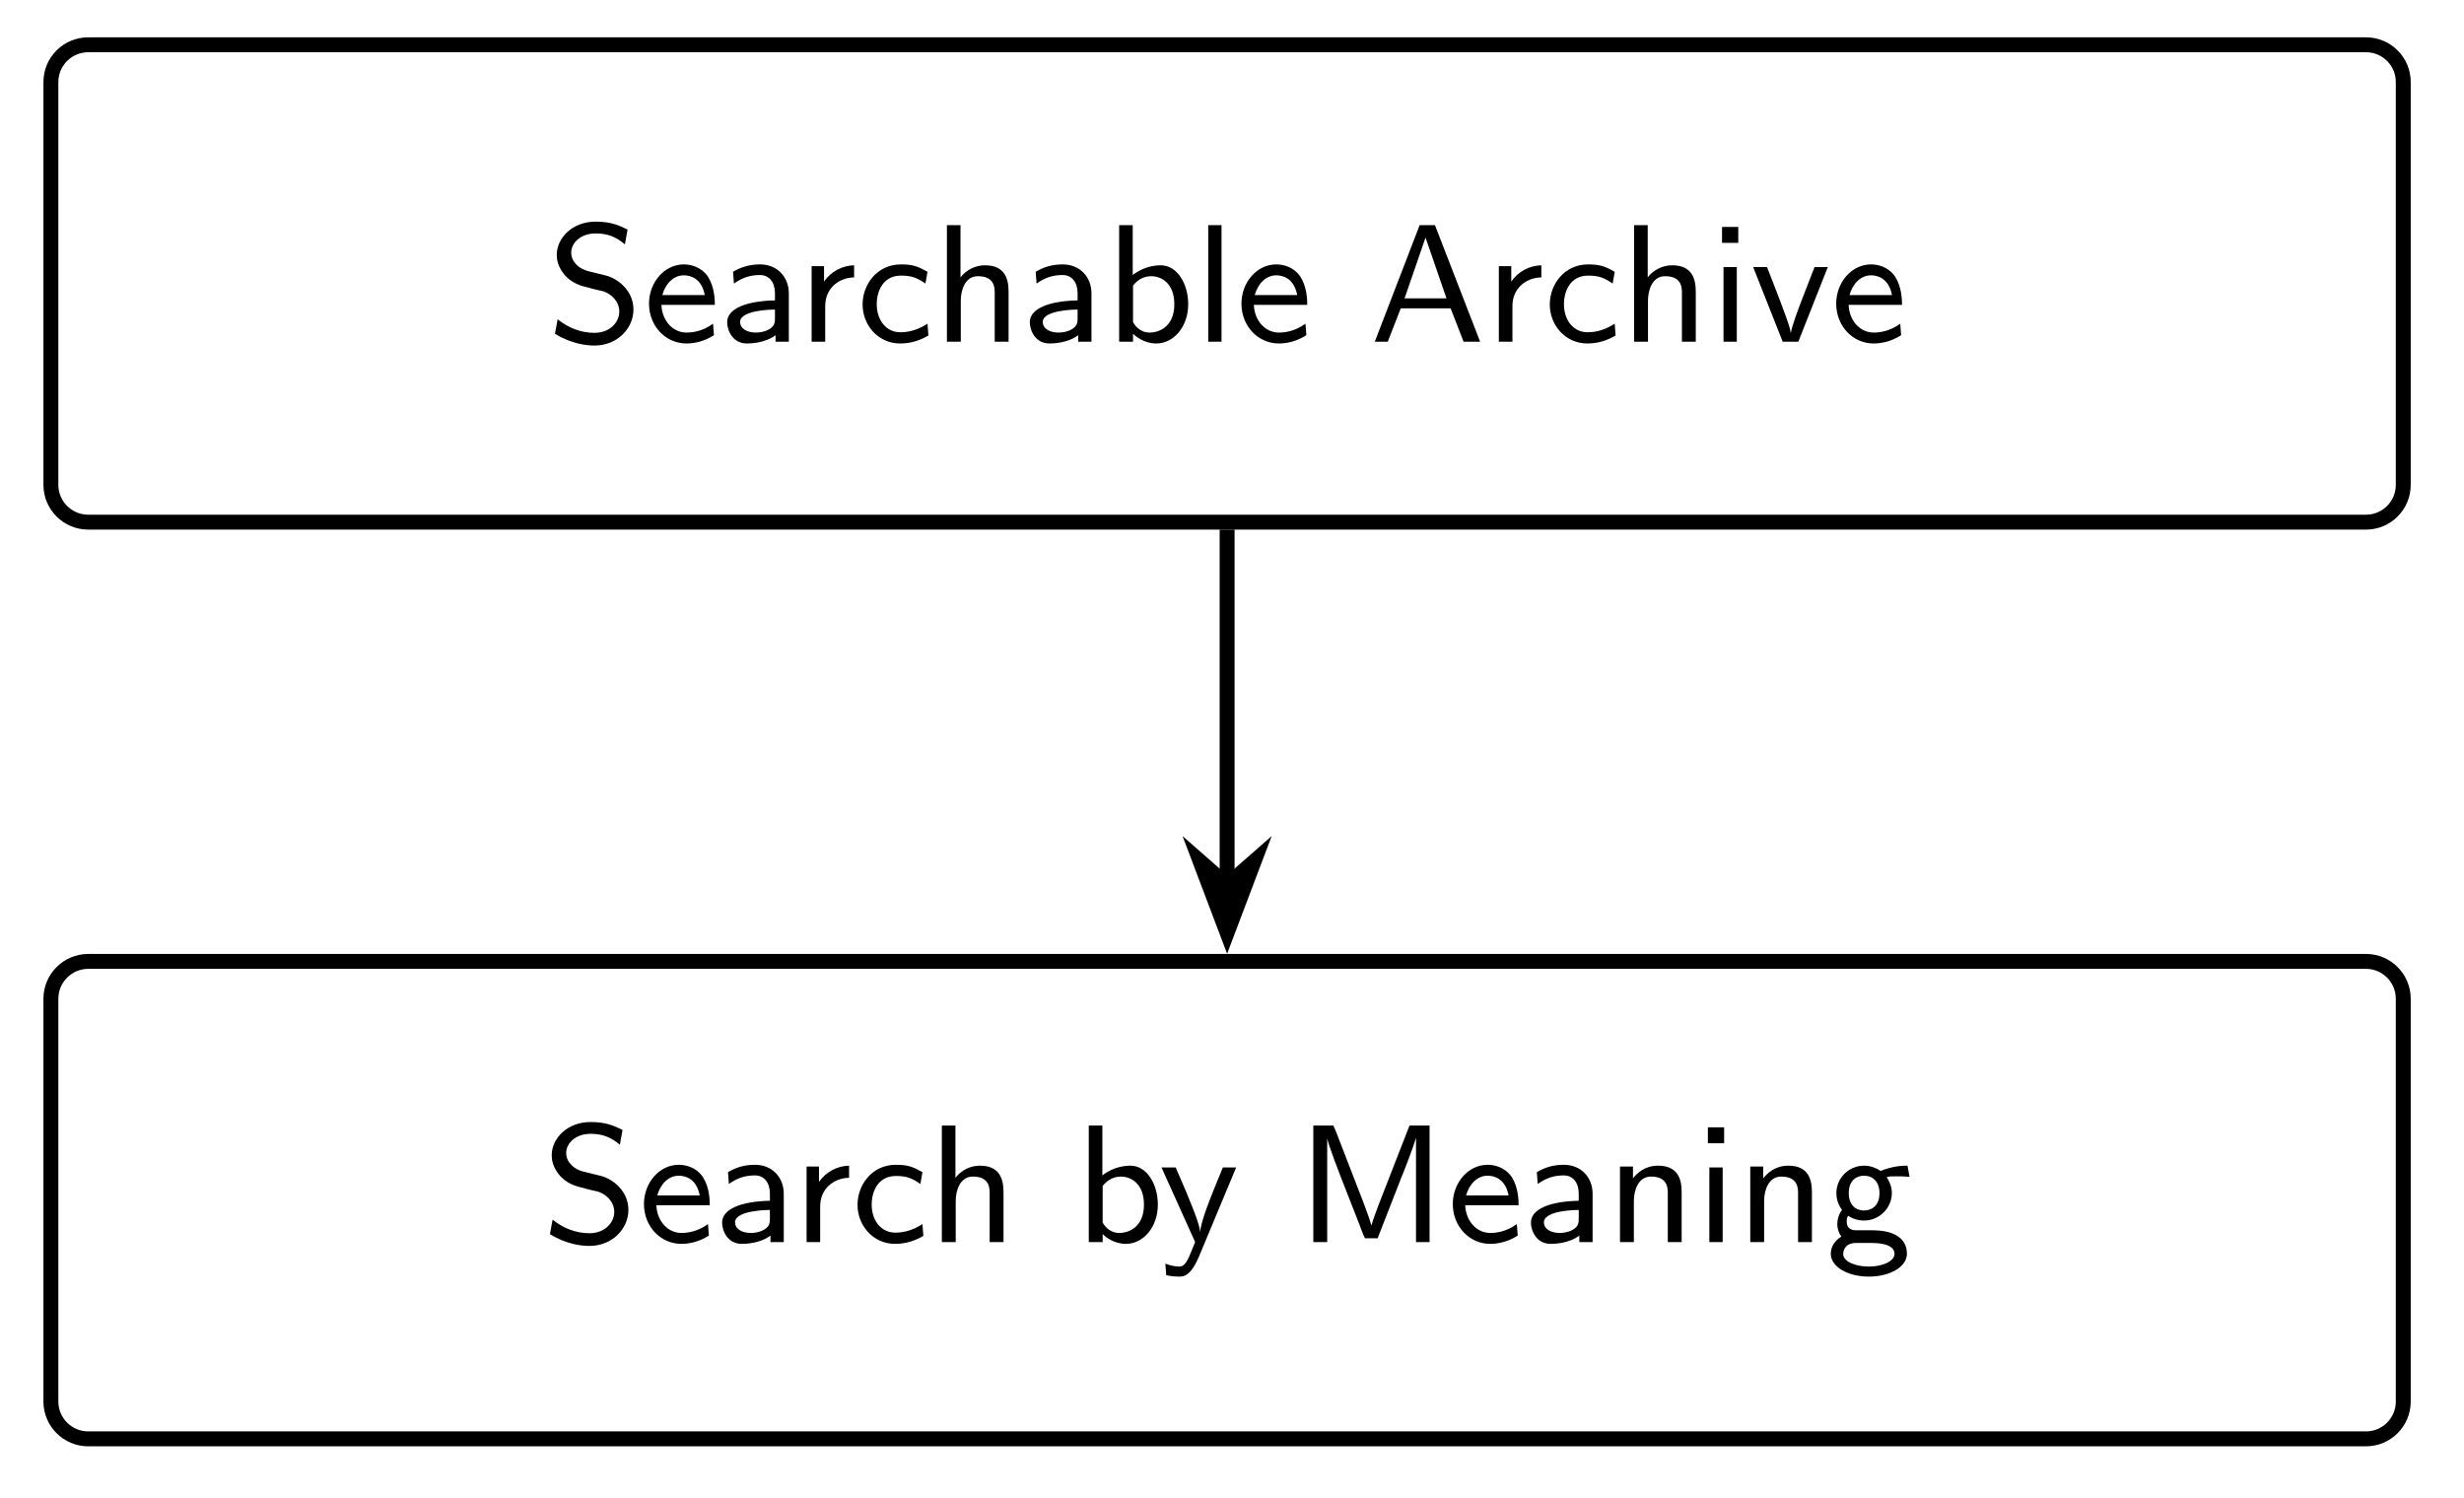
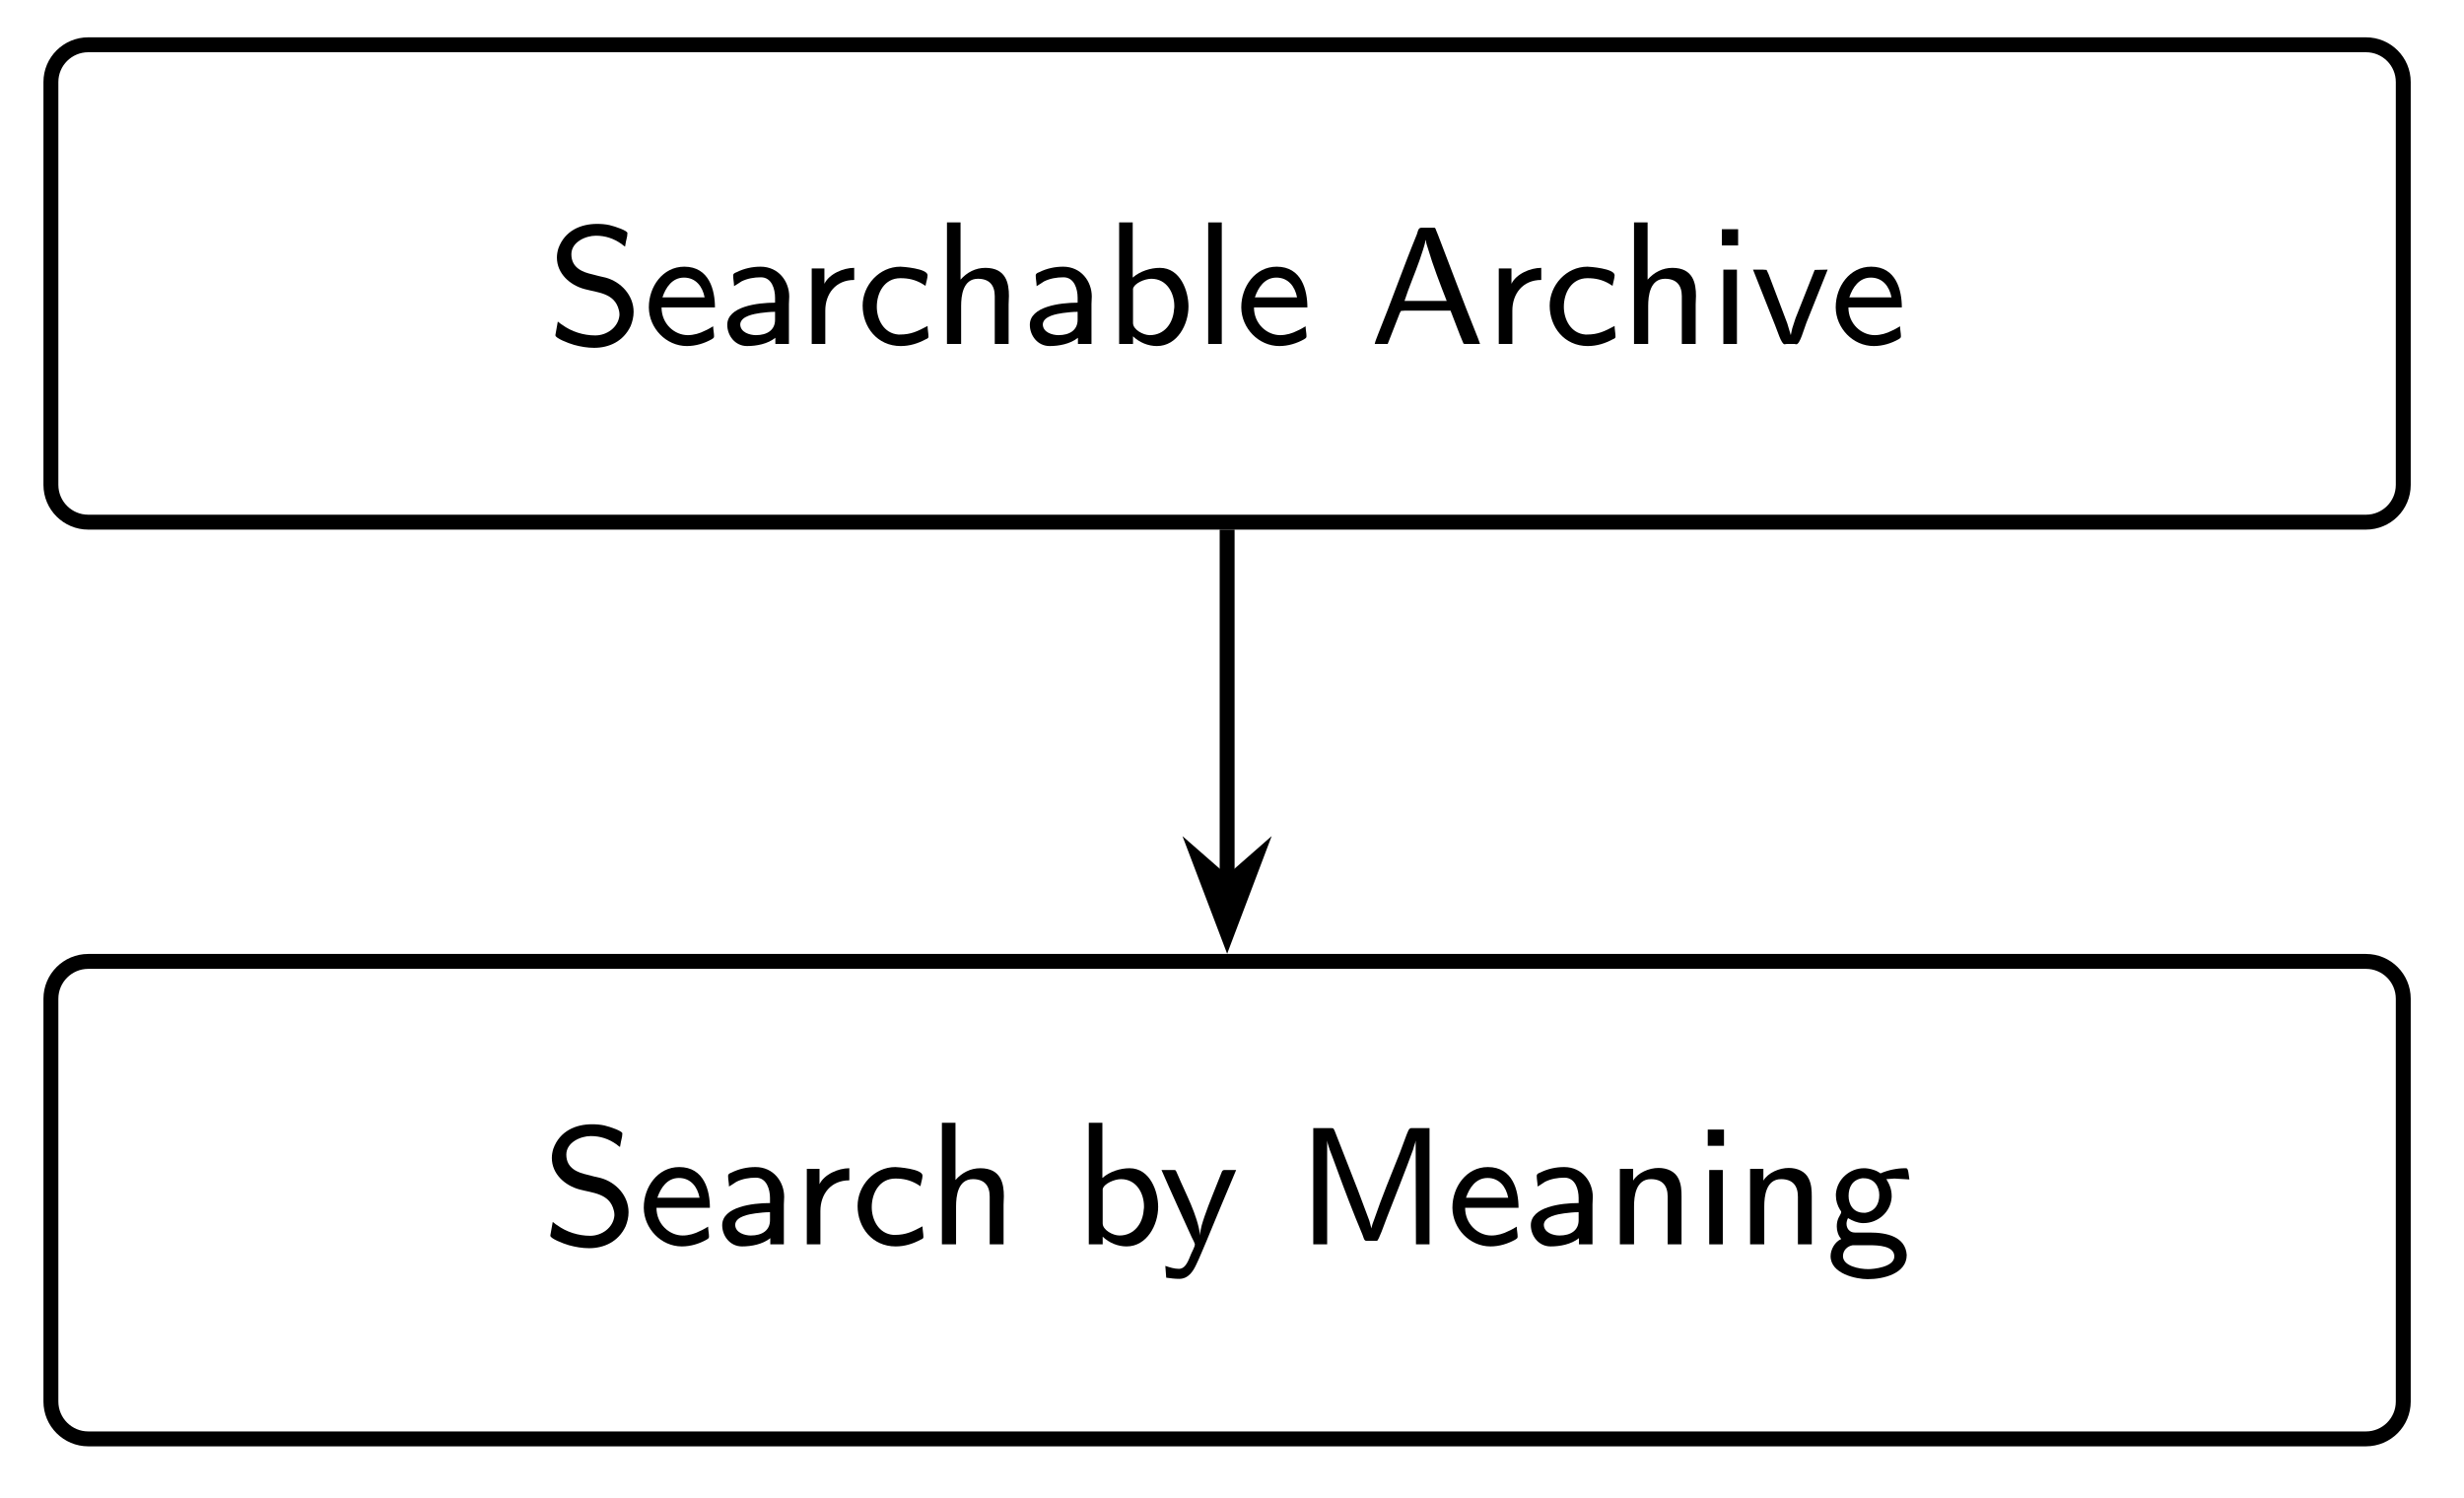
- <svg xmlns="http://www.w3.org/2000/svg" xmlns:xlink="http://www.w3.org/1999/xlink" width="130.478pt" height="79.28pt" viewBox="0 0 130.478 79.28">
+ <svg xmlns="http://www.w3.org/2000/svg" xmlns:xlink="http://www.w3.org/1999/xlink" width="130.477pt" height="79.28pt" viewBox="0 0 130.477 79.28">
  <defs>
    <g>
      <g id="glyph-0-0">
-         <path d="M 2.172 -3.734 C 1.719 -3.844 1.266 -4.203 1.266 -4.719 C 1.266 -5.219 1.75 -5.734 2.562 -5.734 C 3.203 -5.734 3.641 -5.547 4.109 -5.156 L 4.25 -5.938 C 3.812 -6.156 3.375 -6.359 2.562 -6.359 C 1.312 -6.359 0.5 -5.484 0.5 -4.594 C 0.5 -4.375 0.547 -4.016 0.859 -3.609 C 1.266 -3.078 1.844 -2.938 2.203 -2.859 C 2.328 -2.812 2.875 -2.688 2.953 -2.672 C 3.359 -2.547 3.812 -2.156 3.812 -1.594 C 3.812 -1.016 3.297 -0.469 2.5 -0.469 C 1.781 -0.469 1.109 -0.734 0.547 -1.188 L 0.406 -0.422 C 1.281 0.125 2.094 0.203 2.5 0.203 C 3.719 0.203 4.562 -0.719 4.562 -1.703 C 4.562 -2.703 3.734 -3.359 3.062 -3.516 Z M 2.172 -3.734 " />
+         <path d="M 0.547 -1.203 C 0.5 -0.969 0.469 -0.734 0.422 -0.5 L 0.422 -0.469 C 0.422 -0.328 1.078 -0.062 1.406 0.031 C 1.75 0.125 2.109 0.188 2.469 0.188 C 3.25 0.188 4.016 -0.141 4.406 -0.969 C 4.5 -1.203 4.562 -1.453 4.562 -1.719 C 4.562 -2.594 3.891 -3.312 3.078 -3.531 C 2.844 -3.578 2.609 -3.641 2.375 -3.703 C 1.891 -3.812 1.266 -4.031 1.266 -4.766 C 1.266 -5.422 2.031 -5.75 2.562 -5.75 C 3.062 -5.75 3.5 -5.609 3.922 -5.312 C 3.984 -5.266 4.047 -5.203 4.109 -5.172 C 4.141 -5.359 4.172 -5.531 4.219 -5.719 L 4.234 -5.891 C 4.234 -6.016 3.609 -6.234 3.281 -6.312 C 3.062 -6.359 2.844 -6.375 2.625 -6.375 C 1.781 -6.375 0.922 -6.031 0.578 -5.078 C 0.531 -4.922 0.5 -4.766 0.5 -4.594 C 0.5 -3.734 1.203 -3.125 1.969 -2.922 C 2.656 -2.734 3.562 -2.719 3.781 -1.812 C 3.797 -1.75 3.812 -1.672 3.812 -1.609 L 3.812 -1.531 C 3.75 -0.891 3.141 -0.469 2.531 -0.469 C 1.906 -0.469 1.266 -0.672 0.781 -1.031 C 0.688 -1.078 0.625 -1.156 0.547 -1.203 Z M 0.547 -1.203 " />
      </g>
      <g id="glyph-0-1">
-         <path d="M 3.797 -1.953 C 3.797 -2.219 3.781 -2.891 3.438 -3.438 C 3.062 -3.984 2.5 -4.094 2.156 -4.094 C 1.125 -4.094 0.312 -3.141 0.312 -2.016 C 0.312 -0.828 1.188 0.094 2.297 0.094 C 2.719 0.094 3.234 -0.016 3.75 -0.344 L 3.703 -0.953 C 3.141 -0.547 2.609 -0.484 2.297 -0.484 C 1.562 -0.484 1 -1.125 0.969 -1.953 Z M 1.016 -2.469 C 1.172 -3.047 1.594 -3.516 2.156 -3.516 C 2.484 -3.516 3.094 -3.375 3.266 -2.469 Z M 1.016 -2.469 " />
+         <path d="M 3.703 -0.953 C 3.562 -0.875 3.422 -0.781 3.266 -0.719 C 3 -0.578 2.672 -0.484 2.359 -0.484 C 1.656 -0.484 0.969 -1.078 0.969 -1.953 L 3.797 -1.953 C 3.797 -2.859 3.5 -4.109 2.172 -4.109 C 1.031 -4.109 0.297 -3.047 0.297 -1.969 L 0.297 -1.938 C 0.312 -0.859 1.203 0.094 2.312 0.094 C 2.781 0.094 3.234 -0.047 3.625 -0.266 C 3.688 -0.312 3.75 -0.328 3.75 -0.422 C 3.75 -0.594 3.703 -0.781 3.703 -0.953 Z M 1.016 -2.484 C 1.188 -3 1.531 -3.531 2.156 -3.531 C 2.781 -3.531 3.141 -3.062 3.25 -2.484 Z M 1.016 -2.484 " />
      </g>
      <g id="glyph-0-2">
-         <path d="M 3.656 -2.562 C 3.656 -3.453 3.016 -4.094 2.141 -4.094 C 1.562 -4.094 1.125 -3.953 0.703 -3.703 L 0.75 -3.078 C 1.203 -3.406 1.641 -3.531 2.125 -3.531 C 2.625 -3.531 2.922 -3.141 2.922 -2.562 L 2.922 -2.188 C 1.391 -2.156 0.391 -1.75 0.391 -1.031 C 0.391 -0.609 0.672 0.094 1.438 0.094 C 1.625 0.094 2.391 0.078 2.953 -0.344 L 2.953 0 L 3.656 0 Z M 2.922 -1.25 C 2.922 -1.062 2.922 -0.828 2.609 -0.656 C 2.375 -0.516 2.094 -0.484 1.906 -0.484 C 1.453 -0.484 1.078 -0.688 1.078 -1.047 C 1.078 -1.688 2.812 -1.703 2.922 -1.703 Z M 2.922 -1.25 " />
+         <path d="M 0.75 -3.078 C 0.891 -3.156 1.016 -3.25 1.141 -3.328 C 1.453 -3.484 1.812 -3.547 2.172 -3.547 C 2.75 -3.547 2.922 -2.922 2.922 -2.469 L 2.922 -2.203 C 1.984 -2.203 0.391 -2 0.391 -1.031 C 0.391 -0.469 0.797 0.094 1.438 0.094 C 1.938 0.094 2.531 -0.016 2.938 -0.344 L 2.938 -0.016 L 3.656 -0.016 L 3.656 -2.125 C 3.656 -2.266 3.672 -2.391 3.672 -2.531 C 3.672 -3.328 3.109 -4.109 2.156 -4.109 C 1.719 -4.109 1.281 -4.016 0.875 -3.812 C 0.797 -3.781 0.703 -3.75 0.703 -3.641 C 0.703 -3.453 0.75 -3.266 0.75 -3.078 Z M 2.922 -1.719 L 2.922 -1.297 C 2.922 -0.75 2.5 -0.484 1.906 -0.484 C 1.594 -0.484 1.078 -0.625 1.078 -1.062 C 1.109 -1.5 1.828 -1.609 2.141 -1.656 C 2.391 -1.688 2.656 -1.719 2.922 -1.719 Z M 2.922 -1.719 " />
      </g>
      <g id="glyph-0-3">
-         <path d="M 1.453 -1.891 C 1.453 -2.828 2.172 -3.391 2.984 -3.406 L 2.984 -4.047 C 2.344 -4.031 1.766 -3.719 1.391 -3.188 L 1.391 -4 L 0.734 -4 L 0.734 0 L 1.453 0 Z M 1.453 -1.891 " />
+         <path d="M 1.406 -3.203 L 1.406 -4.016 L 0.734 -4.016 L 0.734 -0.016 L 1.453 -0.016 L 1.453 -1.781 C 1.453 -2.672 2 -3.406 2.984 -3.406 L 2.984 -4.047 C 2.391 -4.047 1.656 -3.719 1.406 -3.203 Z M 1.406 -3.203 " />
      </g>
      <g id="glyph-0-4">
-         <path d="M 3.75 -0.953 C 3.312 -0.672 2.844 -0.5 2.312 -0.5 C 1.562 -0.5 1.062 -1.141 1.062 -1.984 C 1.062 -2.672 1.391 -3.5 2.344 -3.5 C 2.906 -3.5 3.188 -3.391 3.641 -3.078 L 3.75 -3.703 C 3.25 -3.984 2.984 -4.094 2.344 -4.094 C 1.078 -4.094 0.312 -3.031 0.312 -1.969 C 0.312 -0.875 1.141 0.094 2.297 0.094 C 2.922 0.094 3.391 -0.094 3.797 -0.328 Z M 3.75 -0.953 " />
+         <path d="M 3.75 -0.969 C 3.219 -0.688 2.875 -0.516 2.281 -0.516 L 2.203 -0.516 C 1.422 -0.578 1.062 -1.328 1.062 -1.984 C 1.062 -2.734 1.469 -3.5 2.312 -3.5 C 2.734 -3.5 3.094 -3.422 3.469 -3.203 C 3.531 -3.172 3.578 -3.125 3.641 -3.094 C 3.672 -3.281 3.75 -3.5 3.75 -3.656 C 3.75 -4.016 2.406 -4.109 2.312 -4.109 C 1.188 -4.109 0.312 -3.125 0.312 -2.047 C 0.312 -0.922 1.078 0.094 2.328 0.094 C 2.812 0.094 3.25 -0.047 3.656 -0.266 C 3.719 -0.297 3.797 -0.312 3.797 -0.406 C 3.797 -0.594 3.75 -0.781 3.75 -0.969 Z M 3.75 -0.969 " />
      </g>
      <g id="glyph-0-5">
-         <path d="M 3.984 -2.641 C 3.984 -3.297 3.812 -4.047 2.734 -4.047 C 2.234 -4.047 1.75 -3.812 1.438 -3.406 L 1.438 -6.172 L 0.719 -6.172 L 0.719 0 L 1.453 0 L 1.453 -2.172 C 1.453 -2.75 1.688 -3.469 2.359 -3.469 C 3.25 -3.469 3.25 -2.844 3.25 -2.578 L 3.25 0 L 3.984 0 Z M 3.984 -2.641 " />
+         <path d="M 0.719 -6.453 L 0.719 -0.016 L 1.469 -0.016 L 1.469 -2.031 C 1.469 -2.562 1.562 -3.469 2.359 -3.469 C 2.953 -3.469 3.25 -3.141 3.25 -2.547 C 3.25 -2.438 3.25 -2.328 3.25 -2.219 L 3.25 -0.016 L 3.984 -0.016 L 3.984 -2.109 C 3.984 -2.266 4 -2.422 4 -2.562 C 4 -3.219 3.859 -4.047 2.75 -4.047 C 2.234 -4.047 1.781 -3.812 1.438 -3.422 L 1.438 -6.453 Z M 0.719 -6.453 " />
      </g>
      <g id="glyph-0-6">
-         <path d="M 1.453 -6.172 L 0.734 -6.172 L 0.734 0 L 1.469 0 L 1.469 -0.422 C 1.594 -0.297 2.047 0.094 2.703 0.094 C 3.625 0.094 4.391 -0.797 4.391 -1.984 C 4.391 -3.062 3.812 -4.047 2.938 -4.047 C 2.688 -4.047 2.047 -4 1.453 -3.531 Z M 1.469 -2.969 C 1.609 -3.156 1.922 -3.469 2.438 -3.469 C 2.969 -3.469 3.656 -3.094 3.656 -1.984 C 3.656 -0.828 2.891 -0.484 2.344 -0.484 C 1.781 -0.484 1.516 -0.953 1.469 -1.031 Z M 1.469 -2.969 " />
+         <path d="M 0.734 -6.453 L 0.734 -0.016 L 1.469 -0.016 L 1.469 -0.422 C 1.812 -0.094 2.266 0.094 2.734 0.094 C 3.812 0.094 4.406 -1.047 4.406 -2 C 4.406 -2.812 3.984 -4.047 2.891 -4.047 C 2.406 -4.047 1.844 -3.875 1.453 -3.531 L 1.453 -6.453 Z M 3.641 -1.844 C 3.594 -1.125 3.141 -0.484 2.359 -0.484 C 2 -0.484 1.469 -0.781 1.469 -1.125 L 1.469 -2.938 C 1.531 -3.234 2.094 -3.469 2.438 -3.469 C 3.266 -3.469 3.656 -2.703 3.656 -2.031 C 3.656 -1.969 3.656 -1.906 3.641 -1.844 Z M 3.641 -1.844 " />
      </g>
      <g id="glyph-0-7">
-         <path d="M 1.438 -6.172 L 0.734 -6.172 L 0.734 0 L 1.438 0 Z M 1.438 -6.172 " />
+         <path d="M 0.734 -6.453 L 0.734 -0.016 L 1.453 -0.016 L 1.453 -6.453 Z M 0.734 -6.453 " />
      </g>
      <g id="glyph-0-8">
-         <path d="M 3.453 -6.172 L 2.641 -6.172 L 0.266 0 L 0.953 0 L 1.641 -1.766 L 4.281 -1.766 L 4.969 0 L 5.844 0 Z M 2.953 -5.516 L 4.062 -2.297 L 1.844 -2.297 Z M 2.953 -5.516 " />
+         <path d="M 0.266 -0.016 L 0.953 -0.016 L 1.594 -1.656 L 1.656 -1.766 L 1.859 -1.781 L 4.281 -1.781 L 4.781 -0.484 L 4.969 -0.031 L 5.047 -0.016 L 5.844 -0.016 C 5.781 -0.203 5.703 -0.406 5.625 -0.594 C 4.922 -2.328 4.281 -4.078 3.609 -5.812 L 3.5 -6.078 C 3.5 -6.109 3.469 -6.156 3.438 -6.172 L 2.734 -6.172 C 2.562 -6.172 2.547 -5.953 2.5 -5.828 C 1.781 -4.078 1.156 -2.281 0.438 -0.516 C 0.375 -0.344 0.297 -0.172 0.266 -0.016 Z M 1.844 -2.297 C 2.078 -3.031 2.391 -3.734 2.641 -4.453 L 2.828 -5.016 C 2.875 -5.172 2.938 -5.359 2.953 -5.516 L 2.969 -5.516 C 2.984 -5.375 3.031 -5.234 3.078 -5.094 C 3.359 -4.141 3.719 -3.219 4.078 -2.297 Z M 1.844 -2.297 " />
      </g>
      <g id="glyph-0-9">
-         <path d="M 1.516 -6.078 L 0.656 -6.078 L 0.656 -5.234 L 1.516 -5.234 Z M 1.438 -3.953 L 0.734 -3.953 L 0.734 0 L 1.438 0 Z M 1.438 -3.953 " />
+         <path d="M 0.734 -3.953 L 0.734 -0.016 L 1.453 -0.016 L 1.453 -3.953 Z M 0.656 -6.094 L 0.656 -5.234 L 1.516 -5.234 L 1.516 -6.094 Z M 0.656 -6.094 " />
      </g>
      <g id="glyph-0-10">
-         <path d="M 4.078 -3.953 L 3.375 -3.953 L 2.672 -2.141 C 2.5 -1.688 2.172 -0.812 2.125 -0.484 L 2.109 -0.484 C 2.094 -0.641 2.062 -0.812 1.578 -2.094 C 1.312 -2.812 0.875 -3.891 0.859 -3.953 L 0.125 -3.953 L 1.688 0 L 2.516 0 Z M 4.078 -3.953 " />
+         <path d="M 0.125 -3.953 L 1.297 -1 C 1.422 -0.703 1.625 0 1.797 0 C 1.828 0 1.875 -0.016 1.906 -0.016 L 2.328 -0.016 C 2.344 -0.016 2.375 0 2.422 0 C 2.609 0 2.812 -0.781 2.953 -1.141 C 3.328 -2.078 3.703 -3.016 4.078 -3.953 L 3.391 -3.938 L 2.375 -1.375 L 2.203 -0.844 L 2.125 -0.484 L 1.938 -1.109 L 0.953 -3.703 L 0.844 -3.938 L 0.641 -3.953 Z M 0.125 -3.953 " />
      </g>
      <g id="glyph-0-11">
-         <path d="M 4.078 -3.953 L 3.375 -3.953 C 2.703 -2.328 2.219 -1.141 2.172 -0.531 C 2.141 -0.938 1.766 -1.844 1.656 -2.109 C 1.297 -3.016 1.141 -3.312 0.875 -3.953 L 0.125 -3.953 L 1.906 0 L 1.578 0.797 C 1.344 1.297 1.172 1.297 1.047 1.297 C 0.906 1.297 0.594 1.25 0.328 1.141 L 0.375 1.75 C 0.406 1.766 0.734 1.828 1.047 1.828 C 1.281 1.828 1.656 1.828 2.109 0.766 Z M 4.078 -3.953 " />
+         <path d="M 0.125 -3.953 C 0.641 -2.766 1.188 -1.578 1.719 -0.406 L 1.844 -0.156 C 1.859 -0.109 1.875 -0.078 1.891 -0.031 L 1.891 -0.016 C 1.891 0.125 1.766 0.312 1.703 0.469 C 1.562 0.797 1.422 1.281 1.047 1.281 C 0.797 1.281 0.562 1.203 0.328 1.125 L 0.375 1.75 C 0.609 1.781 0.828 1.812 1.062 1.812 C 1.562 1.812 1.812 1.391 1.984 1.016 C 2.172 0.625 2.328 0.219 2.5 -0.172 C 3.016 -1.438 3.547 -2.688 4.078 -3.953 L 3.484 -3.953 C 3.391 -3.953 3.375 -3.938 3.328 -3.875 L 3.266 -3.719 C 2.984 -2.984 2.656 -2.234 2.406 -1.5 C 2.297 -1.172 2.172 -0.828 2.172 -0.484 C 2.031 -1.594 1.391 -2.719 0.984 -3.703 L 0.906 -3.875 C 0.875 -3.953 0.844 -3.953 0.766 -3.953 Z M 0.125 -3.953 " />
      </g>
      <g id="glyph-0-12">
-         <path d="M 4.812 -3.125 C 4.578 -2.531 4.094 -1.312 3.984 -0.875 C 3.891 -1.234 3.484 -2.312 3.312 -2.734 L 2.141 -5.766 L 1.969 -6.172 L 0.906 -6.172 L 0.906 0 L 1.641 0 L 1.641 -5.484 C 1.75 -5.016 2.266 -3.703 2.359 -3.453 L 3.344 -0.938 C 3.406 -0.766 3.578 -0.312 3.641 -0.203 L 4.312 -0.203 L 5.531 -3.328 C 5.672 -3.656 6.219 -5.062 6.328 -5.484 L 6.344 -5.484 L 6.344 0 L 7.062 0 L 7.062 -6.172 L 6 -6.172 Z M 4.812 -3.125 " />
+         <path d="M 0.906 -6.172 L 0.906 -0.016 L 1.641 -0.016 L 1.641 -5.516 C 1.656 -5.359 1.734 -5.188 1.781 -5.016 C 1.891 -4.719 2.016 -4.406 2.125 -4.094 C 2.562 -2.891 3.016 -1.703 3.516 -0.516 C 3.578 -0.359 3.594 -0.203 3.719 -0.203 C 3.766 -0.203 3.781 -0.203 3.812 -0.203 L 4.281 -0.203 C 4.375 -0.234 4.656 -1.047 4.812 -1.453 C 5.281 -2.656 5.766 -3.859 6.203 -5.062 C 6.234 -5.219 6.312 -5.375 6.328 -5.516 L 6.344 -0.016 L 7.062 -0.016 L 7.062 -6.172 L 6.094 -6.172 C 5.953 -6.172 5.906 -5.938 5.844 -5.812 L 5.484 -4.844 C 5.016 -3.672 4.547 -2.547 4.141 -1.359 C 4.078 -1.203 4.016 -1.031 3.984 -0.859 L 3.875 -1.266 L 3.266 -2.891 L 2.031 -6.047 L 1.969 -6.156 L 1.875 -6.172 Z M 0.906 -6.172 " />
      </g>
      <g id="glyph-0-13">
-         <path d="M 3.984 -2.641 C 3.984 -3.297 3.812 -4.047 2.734 -4.047 C 2.031 -4.047 1.609 -3.641 1.406 -3.375 L 1.406 -4 L 0.719 -4 L 0.719 0 L 1.453 0 L 1.453 -2.172 C 1.453 -2.75 1.688 -3.469 2.359 -3.469 C 3.25 -3.469 3.25 -2.844 3.25 -2.578 L 3.25 0 L 3.984 0 Z M 3.984 -2.641 " />
+         <path d="M 1.422 -3.391 L 1.422 -4.016 L 0.719 -4.016 L 0.719 -0.016 L 1.469 -0.016 L 1.469 -2.031 C 1.469 -2.562 1.562 -3.469 2.359 -3.469 C 2.953 -3.469 3.25 -3.141 3.25 -2.547 C 3.25 -2.438 3.25 -2.328 3.25 -2.219 L 3.25 -0.016 L 3.984 -0.016 L 3.984 -2.547 C 3.984 -2.875 3.969 -3.188 3.828 -3.484 C 3.641 -3.891 3.203 -4.062 2.766 -4.062 C 2.266 -4.062 1.672 -3.812 1.422 -3.391 Z M 1.422 -3.391 " />
      </g>
      <g id="glyph-0-14">
-         <path d="M 4.328 -4.047 C 4.156 -4.047 3.562 -4.047 2.906 -3.766 C 2.781 -3.859 2.438 -4.047 2.031 -4.047 C 1.203 -4.047 0.562 -3.375 0.562 -2.594 C 0.562 -2.375 0.609 -2.047 0.859 -1.703 C 0.688 -1.469 0.609 -1.203 0.609 -0.953 C 0.609 -0.719 0.688 -0.469 0.828 -0.297 C 0.359 0 0.266 0.375 0.266 0.625 C 0.266 1.281 1.125 1.828 2.281 1.828 C 3.422 1.828 4.297 1.297 4.297 0.625 C 4.297 -0.609 2.828 -0.625 2.438 -0.625 L 1.625 -0.625 C 1.5 -0.625 1.109 -0.625 1.109 -1.094 C 1.109 -1.266 1.141 -1.328 1.188 -1.391 C 1.422 -1.234 1.719 -1.141 2.031 -1.141 C 2.844 -1.141 3.5 -1.812 3.5 -2.594 C 3.5 -2.891 3.406 -3.141 3.266 -3.375 C 3.234 -3.422 3.234 -3.438 3.234 -3.438 C 3.234 -3.484 3.656 -3.484 3.781 -3.484 C 3.844 -3.484 4.172 -3.484 4.438 -3.453 Z M 2.031 -1.672 C 1.625 -1.672 1.219 -1.922 1.219 -2.594 C 1.219 -3.312 1.672 -3.516 2.031 -3.516 C 2.438 -3.516 2.844 -3.25 2.844 -2.594 C 2.844 -1.875 2.375 -1.672 2.031 -1.672 Z M 2.438 0.047 C 2.625 0.047 3.641 0.047 3.641 0.625 C 3.641 1.016 3 1.297 2.281 1.297 C 1.594 1.297 0.922 1.047 0.922 0.625 C 0.922 0.609 0.922 0.047 1.594 0.047 Z M 2.438 0.047 " />
+         <path d="M 0.828 -0.297 C 0.5 -0.156 0.266 0.25 0.266 0.609 C 0.266 1.547 1.625 1.828 2.234 1.828 C 3.078 1.828 4.297 1.531 4.297 0.547 C 4.234 -0.422 3.25 -0.641 2.344 -0.641 L 1.547 -0.641 C 1.266 -0.641 1.109 -0.859 1.109 -1.109 C 1.109 -1.203 1.141 -1.312 1.188 -1.406 C 1.422 -1.266 1.672 -1.156 1.953 -1.141 L 2.016 -1.141 C 2.766 -1.141 3.453 -1.719 3.5 -2.516 L 3.5 -2.578 C 3.5 -2.922 3.391 -3.188 3.219 -3.469 L 3.641 -3.5 L 4.438 -3.453 C 4.391 -3.734 4.391 -4.047 4.266 -4.047 L 4.219 -4.047 C 3.781 -4.047 3.328 -3.953 2.922 -3.781 L 2.922 -3.766 C 2.844 -3.812 2.766 -3.875 2.688 -3.906 C 2.5 -3.984 2.312 -4.031 2.109 -4.047 L 2.031 -4.047 C 1.281 -4.047 0.609 -3.469 0.547 -2.688 L 0.547 -2.594 C 0.547 -2.328 0.625 -2.078 0.766 -1.844 C 0.797 -1.812 0.828 -1.766 0.828 -1.719 C 0.828 -1.641 0.688 -1.453 0.656 -1.344 C 0.609 -1.219 0.594 -1.094 0.594 -0.953 C 0.594 -0.719 0.672 -0.484 0.828 -0.297 Z M 1.438 0.031 L 2.312 0.031 C 2.797 0.031 3.641 0.062 3.641 0.625 C 3.641 1.203 2.5 1.297 2.266 1.297 C 1.766 1.297 0.922 1.125 0.922 0.609 C 0.922 0.297 1.156 0.078 1.438 0.031 Z M 1.938 -3.516 L 2.016 -3.516 C 2.594 -3.516 2.844 -3.062 2.844 -2.625 C 2.844 -2.156 2.625 -1.766 2.109 -1.688 L 2.031 -1.688 C 1.453 -1.688 1.219 -2.141 1.219 -2.578 C 1.219 -3.047 1.422 -3.438 1.938 -3.516 Z M 1.938 -3.516 " />
      </g>
    </g>
    <clipPath id="clip-0">
-       <path clip-rule="nonzero" d="M 0.328 0 L 129.633 0 L 129.633 39 L 0.328 39 Z M 0.328 0 " />
+       <path clip-rule="nonzero" d="M 0.328 0 L 129.629 0 L 129.629 39 L 0.328 39 Z M 0.328 0 " />
    </clipPath>
    <clipPath id="clip-1">
-       <path clip-rule="nonzero" d="M 0.328 39 L 129.633 39 L 129.633 78.566 L 0.328 78.566 Z M 0.328 39 " />
+       <path clip-rule="nonzero" d="M 0.328 39 L 129.629 39 L 129.629 78.566 L 0.328 78.566 Z M 0.328 39 " />
    </clipPath>
  </defs>
  <g clip-path="url(#clip-0)">
-     <path fill="none" stroke-width="0.797" stroke-linecap="butt" stroke-linejoin="miter" stroke="rgb(0%, 0%, 0%)" stroke-opacity="1" stroke-miterlimit="10" d="M 60.856 12.754 L -60.856 12.754 C -61.956 12.754 -62.851 11.864 -62.851 10.764 L -62.851 -10.762 C -62.851 -11.866 -61.956 -12.756 -60.856 -12.756 L 60.856 -12.756 C 61.956 -12.756 62.847 -11.866 62.847 -10.762 L 62.847 10.764 C 62.847 11.864 61.956 12.754 60.856 12.754 Z M 60.856 12.754 " transform="matrix(0.991, 0, 0, -0.991, 64.98035, 15.01068)" />
+     <path fill="none" stroke-width="0.797" stroke-linecap="butt" stroke-linejoin="miter" stroke="rgb(0%, 0%, 0%)" stroke-opacity="1" stroke-miterlimit="10" d="M 60.854 12.754 L -60.855 12.754 C -61.954 12.754 -62.849 11.864 -62.849 10.764 L -62.849 -10.762 C -62.849 -11.866 -61.954 -12.756 -60.855 -12.756 L 60.854 -12.756 C 61.958 -12.756 62.848 -11.866 62.848 -10.762 L 62.848 10.764 C 62.848 11.864 61.958 12.754 60.854 12.754 Z M 60.854 12.754 " transform="matrix(0.991, 0, 0, -0.991, 64.97886, 15.01068)" />
  </g>
  <g fill="rgb(0%, 0%, 0%)" fill-opacity="1">
-     <use xlink:href="#glyph-0-0" x="28.982" y="18.096" />
-     <use xlink:href="#glyph-0-1" x="34.056" y="18.096" />
-     <use xlink:href="#glyph-0-2" x="38.115" y="18.096" />
+     <use xlink:href="#glyph-0-0" x="28.99" y="18.232" />
+     <use xlink:href="#glyph-0-1" x="34.062" y="18.232" />
+     <use xlink:href="#glyph-0-2" x="38.12" y="18.232" />
  </g>
  <g fill="rgb(0%, 0%, 0%)" fill-opacity="1">
-     <use xlink:href="#glyph-0-3" x="42.245" y="18.096" />
-     <use xlink:href="#glyph-0-4" x="45.365" y="18.096" />
-     <use xlink:href="#glyph-0-5" x="49.424" y="18.096" />
-     <use xlink:href="#glyph-0-2" x="54.141" y="18.096" />
-     <use xlink:href="#glyph-0-6" x="58.529" y="18.096" />
-     <use xlink:href="#glyph-0-7" x="63.246" y="18.096" />
-     <use xlink:href="#glyph-0-1" x="65.427" y="18.096" />
+     <use xlink:href="#glyph-0-3" x="42.249" y="18.232" />
+     <use xlink:href="#glyph-0-4" x="45.368" y="18.232" />
+     <use xlink:href="#glyph-0-5" x="49.426" y="18.232" />
+     <use xlink:href="#glyph-0-2" x="54.142" y="18.232" />
+     <use xlink:href="#glyph-0-6" x="58.528" y="18.232" />
+     <use xlink:href="#glyph-0-7" x="63.244" y="18.232" />
  </g>
  <g fill="rgb(0%, 0%, 0%)" fill-opacity="1">
-     <use xlink:href="#glyph-0-8" x="72.534" y="18.096" />
-     <use xlink:href="#glyph-0-3" x="78.636" y="18.096" />
-     <use xlink:href="#glyph-0-4" x="81.755" y="18.096" />
-     <use xlink:href="#glyph-0-5" x="85.814" y="18.096" />
-     <use xlink:href="#glyph-0-9" x="90.532" y="18.096" />
-     <use xlink:href="#glyph-0-10" x="92.712" y="18.096" />
-     <use xlink:href="#glyph-0-1" x="96.922" y="18.096" />
+     <use xlink:href="#glyph-0-1" x="65.433" y="18.232" />
+   </g>
+   <g fill="rgb(0%, 0%, 0%)" fill-opacity="1">
+     <use xlink:href="#glyph-0-8" x="72.53" y="18.232" />
+     <use xlink:href="#glyph-0-3" x="78.631" y="18.232" />
+     <use xlink:href="#glyph-0-4" x="81.749" y="18.232" />
+     <use xlink:href="#glyph-0-5" x="85.808" y="18.232" />
+     <use xlink:href="#glyph-0-9" x="90.523" y="18.232" />
+     <use xlink:href="#glyph-0-10" x="92.703" y="18.232" />
+     <use xlink:href="#glyph-0-1" x="96.911" y="18.232" />
  </g>
  <g clip-path="url(#clip-1)">
-     <path fill="none" stroke-width="0.797" stroke-linecap="butt" stroke-linejoin="miter" stroke="rgb(0%, 0%, 0%)" stroke-opacity="1" stroke-miterlimit="10" d="M 60.856 -36.229 L -60.856 -36.229 C -61.956 -36.229 -62.851 -37.124 -62.851 -38.224 L -62.851 -59.75 C -62.851 -60.849 -61.956 -61.744 -60.856 -61.744 L 60.856 -61.744 C 61.956 -61.744 62.847 -60.849 62.847 -59.75 L 62.847 -38.224 C 62.847 -37.124 61.956 -36.229 60.856 -36.229 Z M 60.856 -36.229 " transform="matrix(0.991, 0, 0, -0.991, 64.98035, 15.01068)" />
+     <path fill="none" stroke-width="0.797" stroke-linecap="butt" stroke-linejoin="miter" stroke="rgb(0%, 0%, 0%)" stroke-opacity="1" stroke-miterlimit="10" d="M 60.854 -36.229 L -60.855 -36.229 C -61.954 -36.229 -62.849 -37.124 -62.849 -38.224 L -62.849 -59.75 C -62.849 -60.849 -61.954 -61.744 -60.855 -61.744 L 60.854 -61.744 C 61.958 -61.744 62.848 -60.849 62.848 -59.75 L 62.848 -38.224 C 62.848 -37.124 61.958 -36.229 60.854 -36.229 Z M 60.854 -36.229 " transform="matrix(0.991, 0, 0, -0.991, 64.97886, 15.01068)" />
  </g>
  <g fill="rgb(0%, 0%, 0%)" fill-opacity="1">
-     <use xlink:href="#glyph-0-0" x="28.715" y="65.778" />
-     <use xlink:href="#glyph-0-1" x="33.788" y="65.778" />
-     <use xlink:href="#glyph-0-2" x="37.847" y="65.778" />
+     <use xlink:href="#glyph-0-0" x="28.722" y="65.913" />
+     <use xlink:href="#glyph-0-1" x="33.794" y="65.913" />
+     <use xlink:href="#glyph-0-2" x="37.852" y="65.913" />
  </g>
  <g fill="rgb(0%, 0%, 0%)" fill-opacity="1">
-     <use xlink:href="#glyph-0-3" x="41.978" y="65.778" />
-     <use xlink:href="#glyph-0-4" x="45.097" y="65.778" />
-     <use xlink:href="#glyph-0-5" x="49.156" y="65.778" />
+     <use xlink:href="#glyph-0-3" x="41.99" y="65.913" />
  </g>
  <g fill="rgb(0%, 0%, 0%)" fill-opacity="1">
-     <use xlink:href="#glyph-0-6" x="56.921" y="65.778" />
+     <use xlink:href="#glyph-0-4" x="45.1" y="65.913" />
+     <use xlink:href="#glyph-0-5" x="49.158" y="65.913" />
  </g>
  <g fill="rgb(0%, 0%, 0%)" fill-opacity="1">
-     <use xlink:href="#glyph-0-11" x="61.381" y="65.778" />
+     <use xlink:href="#glyph-0-6" x="56.922" y="65.913" />
  </g>
  <g fill="rgb(0%, 0%, 0%)" fill-opacity="1">
-     <use xlink:href="#glyph-0-12" x="68.639" y="65.778" />
-     <use xlink:href="#glyph-0-1" x="76.619" y="65.778" />
-     <use xlink:href="#glyph-0-2" x="80.678" y="65.778" />
-     <use xlink:href="#glyph-0-13" x="85.066" y="65.778" />
-     <use xlink:href="#glyph-0-9" x="89.783" y="65.778" />
-     <use xlink:href="#glyph-0-13" x="91.964" y="65.778" />
-     <use xlink:href="#glyph-0-14" x="96.681" y="65.778" />
+     <use xlink:href="#glyph-0-11" x="61.38" y="65.913" />
  </g>
-   <path fill="none" stroke-width="0.797" stroke-linecap="butt" stroke-linejoin="miter" stroke="rgb(0%, 0%, 0%)" stroke-opacity="1" stroke-miterlimit="10" d="M 0 -13.155 L 0 -31.949 " transform="matrix(0.991, 0, 0, -0.991, 64.98035, 15.01068)" />
-   <path fill-rule="nonzero" fill="rgb(0%, 0%, 0%)" fill-opacity="1" stroke-width="0.797" stroke-linecap="butt" stroke-linejoin="miter" stroke="rgb(0%, 0%, 0%)" stroke-opacity="1" stroke-miterlimit="10" d="M 5.1 0 L 1.289 1.443 L 2.554 0 L 1.289 -1.443 Z M 5.1 0 " transform="matrix(0, 0.991, 0.991, 0, 64.98035, 44.34004)" />
+   <g fill="rgb(0%, 0%, 0%)" fill-opacity="1">
+     <use xlink:href="#glyph-0-12" x="68.636" y="65.913" />
+     <use xlink:href="#glyph-0-1" x="76.614" y="65.913" />
+     <use xlink:href="#glyph-0-2" x="80.672" y="65.913" />
+     <use xlink:href="#glyph-0-13" x="85.059" y="65.913" />
+     <use xlink:href="#glyph-0-9" x="89.775" y="65.913" />
+     <use xlink:href="#glyph-0-13" x="91.955" y="65.913" />
+     <use xlink:href="#glyph-0-14" x="96.67" y="65.913" />
+   </g>
+   <path fill="none" stroke-width="0.797" stroke-linecap="butt" stroke-linejoin="miter" stroke="rgb(0%, 0%, 0%)" stroke-opacity="1" stroke-miterlimit="10" d="M 0.002 -13.155 L 0.002 -31.949 " transform="matrix(0.991, 0, 0, -0.991, 64.97886, 15.01068)" />
+   <path fill-rule="nonzero" fill="rgb(0%, 0%, 0%)" fill-opacity="1" stroke-width="0.797" stroke-linecap="butt" stroke-linejoin="miter" stroke="rgb(0%, 0%, 0%)" stroke-opacity="1" stroke-miterlimit="10" d="M 5.1 0.002 L 1.289 1.444 L 2.554 0.002 L 1.289 -1.445 Z M 5.1 0.002 " transform="matrix(0, 0.991, 0.991, 0, 64.97886, 44.34004)" />
</svg>
